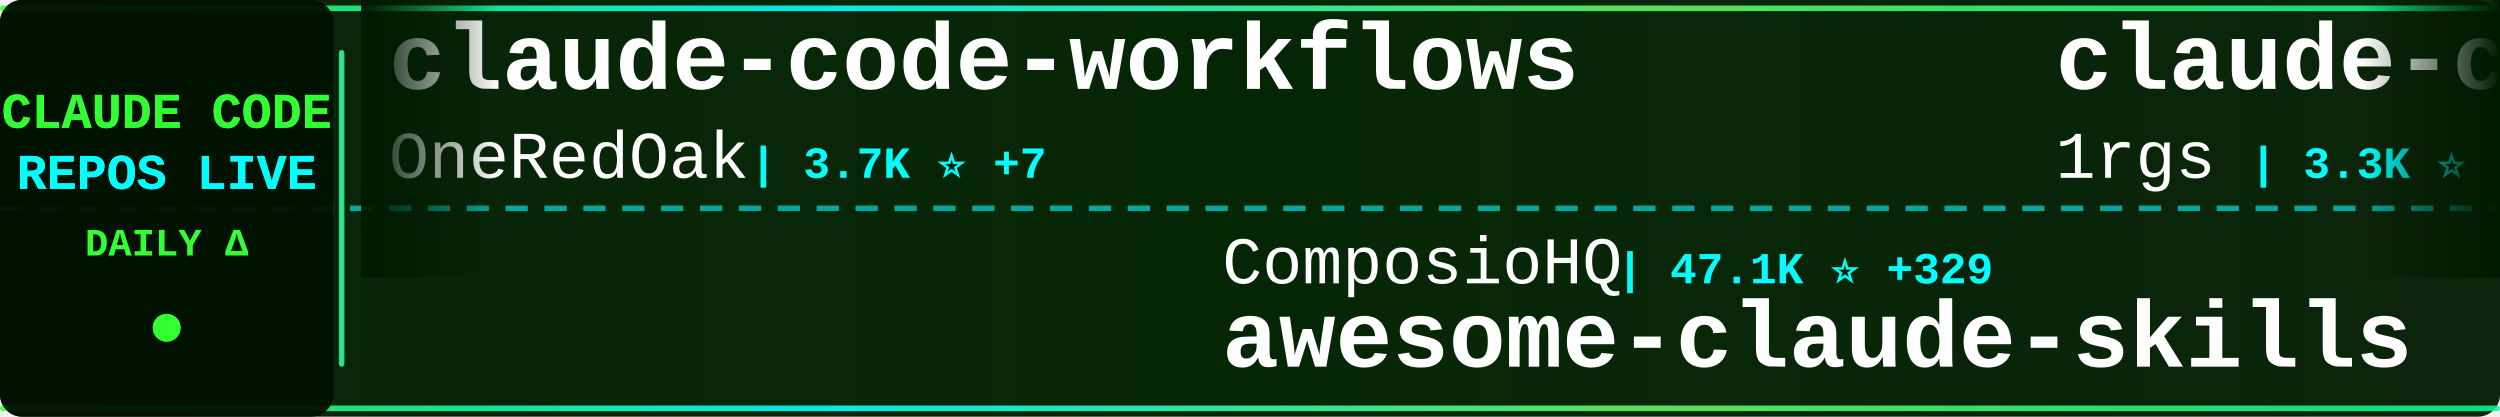
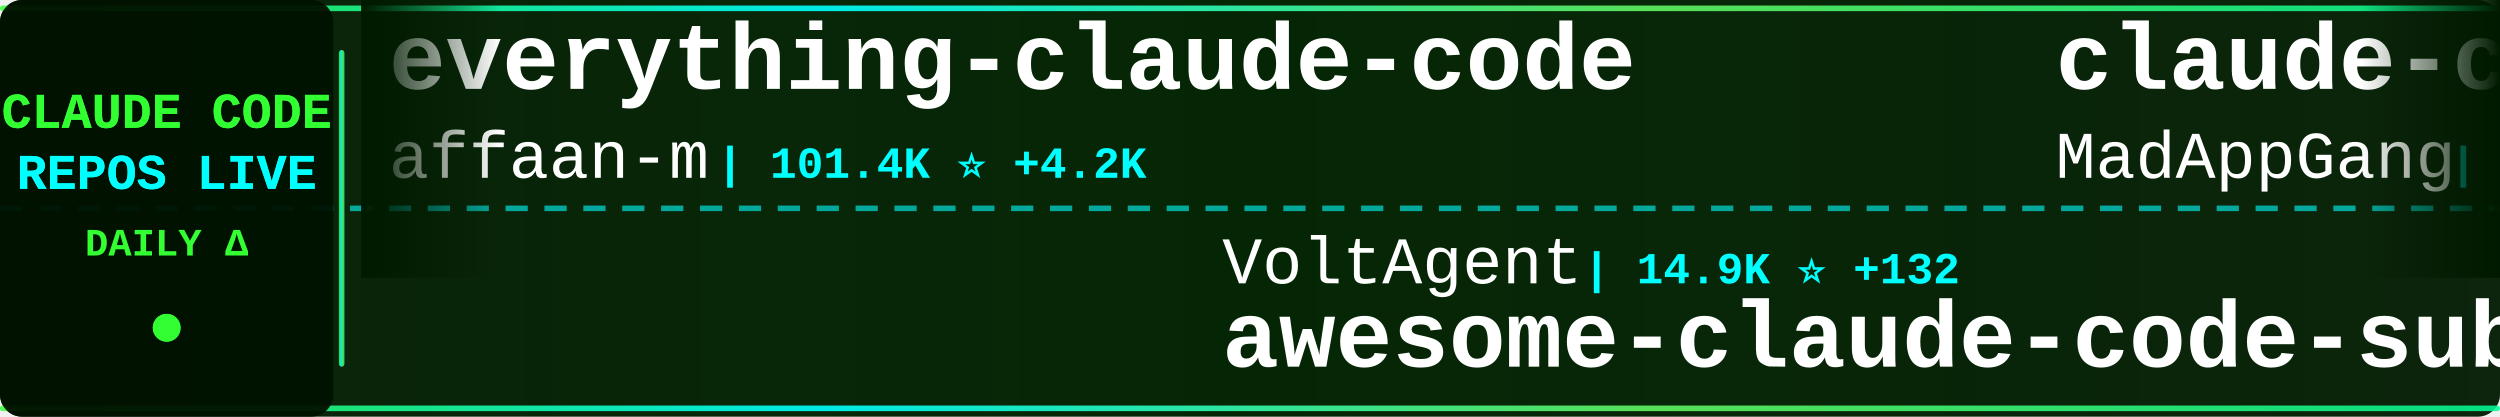
<svg xmlns="http://www.w3.org/2000/svg" width="900" height="150">
  <defs>
    <linearGradient id="tickerBg" x1="0%" y1="0%" x2="100%" y2="0%">
      <stop offset="0%" style="stop-color:#001a00;stop-opacity:0.95" />
      <stop offset="50%" style="stop-color:#002200;stop-opacity:0.98" />
      <stop offset="100%" style="stop-color:#001a00;stop-opacity:0.95" />
    </linearGradient>
    <linearGradient id="borderGrad" x1="0%" y1="0%" x2="100%" y2="0%">
      <stop offset="0%" style="stop-color:#33ff33;stop-opacity:0.85">
        <animate attributeName="stop-opacity" values="0.85;1;0.85" dur="2s" repeatCount="indefinite" />
      </stop>
      <stop offset="33%" style="stop-color:#00ffff;stop-opacity:0.9">
        <animate attributeName="stop-opacity" values="0.9;1;0.9" dur="2.2s" repeatCount="indefinite" />
      </stop>
      <stop offset="66%" style="stop-color:#66ff66;stop-opacity:0.85">
        <animate attributeName="stop-opacity" values="0.85;1;0.85" dur="1.8s" repeatCount="indefinite" />
      </stop>
      <stop offset="100%" style="stop-color:#00ff99;stop-opacity:0.85">
        <animate attributeName="stop-opacity" values="0.85;1;0.85" dur="2s" repeatCount="indefinite" />
      </stop>
    </linearGradient>
    <filter id="textGlow">
      <feGaussianBlur stdDeviation="0.1" result="coloredBlur" />
      <feMerge>
        <feMergeNode in="coloredBlur" />
        <feMergeNode in="SourceGraphic" />
      </feMerge>
    </filter>
    <filter id="metricGlow">
      <feGaussianBlur stdDeviation="0.2" result="coloredBlur" />
      <feMerge>
        <feMergeNode in="coloredBlur" />
        <feMergeNode in="SourceGraphic" />
      </feMerge>
    </filter>
    <linearGradient id="leftFade" x1="0%" y1="0%" x2="100%" y2="0%">
      <stop offset="0%" style="stop-color:#001a00;stop-opacity:1" />
      <stop offset="100%" style="stop-color:#001a00;stop-opacity:0" />
    </linearGradient>
    <linearGradient id="rightFade" x1="0%" y1="0%" x2="100%" y2="0%">
      <stop offset="0%" style="stop-color:#001a00;stop-opacity:0" />
      <stop offset="100%" style="stop-color:#001a00;stop-opacity:1" />
    </linearGradient>
  </defs>
  <rect width="900" height="150" fill="url(#tickerBg)" rx="8" />
  <rect x="0" y="2" width="900" height="2" fill="url(#borderGrad)" rx="1" />
  <rect x="0" y="146" width="900" height="2" fill="url(#borderGrad)" rx="1" />
  <line x1="0" y1="75" x2="900" y2="75" stroke="#00ffff" stroke-width="2" stroke-dasharray="8 6" opacity="0.6" />
  <rect x="0" y="0" width="120" height="150" fill="#001100" opacity="0.95" rx="8" />
  <text x="60" y="46" font-family="'Courier New', monospace" font-size="18" font-weight="bold" fill="#33ff33" text-anchor="middle" filter="url(#textGlow)">
    CLAUDE CODE
  </text>
  <text x="60" y="68" font-family="'Courier New', monospace" font-size="18" font-weight="bold" fill="#00ffff" text-anchor="middle" filter="url(#textGlow)">
    REPOS LIVE
  </text>
  <text x="60" y="92" font-family="'Courier New', monospace" font-size="14" font-weight="bold" fill="#33ff33" text-anchor="middle">
    DAILY Δ
  </text>
  <circle cx="60" cy="118" r="5" fill="#33ff33" filter="url(#metricGlow)">
    <animate attributeName="r" values="4;6;4" dur="1.5s" repeatCount="indefinite" />
    <animate attributeName="opacity" values="0.6;1;0.6" dur="1.5s" repeatCount="indefinite" />
  </circle>
  <rect x="122" y="18" width="2" height="114" fill="url(#borderGrad)" rx="1" />
  <clipPath id="tickerClip">
    <rect x="130" y="0" width="770" height="150" />
  </clipPath>
  <g clip-path="url(#tickerClip)">
    <g id="tickerItems">
      <animateTransform attributeName="transform" attributeType="XML" type="translate" from="0 0" to="-3000 0" dur="54s" repeatCount="indefinite" />
      <g transform="translate(0, 0)">
-         <text x="140" y="32" font-family="'Courier New', monospace" font-size="34" font-weight="bold" fill="#ffffff">claude-code-workflows</text>
-         <text x="140" y="64" font-family="'Courier New', monospace" font-size="24" font-weight="normal" fill="#ffffff" opacity="1.0">OneRedOak</text>
-         <text x="270" y="64" font-family="'Courier New', monospace" font-size="16" font-weight="bold" fill="#00ffff"> | 3.7K ⭐ +7</text>
+         <text x="140" y="32" font-family="'Courier New', monospace" font-size="34" font-weight="bold" fill="#ffffff">everything-claude-code</text>
+         <text x="140" y="64" font-family="'Courier New', monospace" font-size="24" font-weight="normal" fill="#ffffff" opacity="1.0">affaan-m</text>
+         <text x="258" y="64" font-family="'Courier New', monospace" font-size="16" font-weight="bold" fill="#00ffff"> | 101.4K ⭐ +4.2K</text>
      </g>
      <g transform="translate(300, 0)">
-         <text x="140" y="102" font-family="'Courier New', monospace" font-size="24" font-weight="normal" fill="#ffffff" opacity="1.0">ComposioHQ</text>
-         <text x="282" y="102" font-family="'Courier New', monospace" font-size="16" font-weight="bold" fill="#00ffff"> | 47.1K ⭐ +329</text>
-         <text x="140" y="132" font-family="'Courier New', monospace" font-size="34" font-weight="bold" fill="#ffffff">awesome-claude-skills</text>
+         <text x="140" y="102" font-family="'Courier New', monospace" font-size="24" font-weight="normal" fill="#ffffff" opacity="1.0">VoltAgent</text>
+         <text x="270" y="102" font-family="'Courier New', monospace" font-size="16" font-weight="bold" fill="#00ffff"> | 14.9K ⭐ +132</text>
+         <text x="140" y="132" font-family="'Courier New', monospace" font-size="34" font-weight="bold" fill="#ffffff">awesome-claude-code-suba...</text>
      </g>
      <g transform="translate(600, 0)">
-         <text x="140" y="32" font-family="'Courier New', monospace" font-size="34" font-weight="bold" fill="#ffffff">claude-code-proxy</text>
-         <text x="140" y="64" font-family="'Courier New', monospace" font-size="24" font-weight="normal" fill="#ffffff" opacity="1.0">1rgs</text>
-         <text x="210" y="64" font-family="'Courier New', monospace" font-size="16" font-weight="bold" fill="#00ffff"> | 3.3K ⭐ +6</text>
+         <text x="140" y="32" font-family="'Courier New', monospace" font-size="34" font-weight="bold" fill="#ffffff">claude-code</text>
+         <text x="140" y="64" font-family="'Courier New', monospace" font-size="24" font-weight="normal" fill="#ffffff" opacity="1.0">MadAppGang</text>
+         <text x="282" y="64" font-family="'Courier New', monospace" font-size="16" font-weight="bold" fill="#00ffff"> | 247 ⭐</text>
      </g>
      <g transform="translate(900, 0)">
-         <text x="140" y="102" font-family="'Courier New', monospace" font-size="24" font-weight="normal" fill="#ffffff" opacity="1.0">0xfurai</text>
-         <text x="246" y="102" font-family="'Courier New', monospace" font-size="16" font-weight="bold" fill="#00ffff"> | 791 ⭐ +5</text>
-         <text x="140" y="132" font-family="'Courier New', monospace" font-size="34" font-weight="bold" fill="#ffffff">claude-code-subagents</text>
+         <text x="140" y="102" font-family="'Courier New', monospace" font-size="24" font-weight="normal" fill="#ffffff" opacity="1.0">sugyan</text>
+         <text x="234" y="102" font-family="'Courier New', monospace" font-size="16" font-weight="bold" fill="#00ffff"> | 980 ⭐ +4</text>
+         <text x="140" y="132" font-family="'Courier New', monospace" font-size="34" font-weight="bold" fill="#ffffff">claude-code-webui</text>
      </g>
      <g transform="translate(1200, 0)">
-         <text x="140" y="32" font-family="'Courier New', monospace" font-size="34" font-weight="bold" fill="#ffffff">claude-code-webui</text>
-         <text x="140" y="64" font-family="'Courier New', monospace" font-size="24" font-weight="normal" fill="#ffffff" opacity="1.0">sugyan</text>
-         <text x="234" y="64" font-family="'Courier New', monospace" font-size="16" font-weight="bold" fill="#00ffff"> | 978 ⭐ +3</text>
+         <text x="140" y="32" font-family="'Courier New', monospace" font-size="34" font-weight="bold" fill="#ffffff">skills</text>
+         <text x="140" y="64" font-family="'Courier New', monospace" font-size="24" font-weight="normal" fill="#ffffff" opacity="1.0">anthropics</text>
+         <text x="282" y="64" font-family="'Courier New', monospace" font-size="16" font-weight="bold" fill="#00ffff"> | 100.9K ⭐ +1.0K</text>
      </g>
      <g transform="translate(1500, 0)">
-         <text x="140" y="102" font-family="'Courier New', monospace" font-size="24" font-weight="normal" fill="#ffffff" opacity="1.0">greggh</text>
-         <text x="234" y="102" font-family="'Courier New', monospace" font-size="16" font-weight="bold" fill="#00ffff"> | 1.9K ⭐ +6</text>
-         <text x="140" y="132" font-family="'Courier New', monospace" font-size="34" font-weight="bold" fill="#ffffff">claude-code.nvim</text>
+         <text x="140" y="102" font-family="'Courier New', monospace" font-size="24" font-weight="normal" fill="#ffffff" opacity="1.0">Njengah</text>
+         <text x="246" y="102" font-family="'Courier New', monospace" font-size="16" font-weight="bold" fill="#00ffff"> | 1.5K ⭐ +1</text>
+         <text x="140" y="132" font-family="'Courier New', monospace" font-size="34" font-weight="bold" fill="#ffffff">claude-code-cheat-sheet</text>
      </g>
      <g transform="translate(1800, 0)">
-         <text x="140" y="32" font-family="'Courier New', monospace" font-size="34" font-weight="bold" fill="#ffffff">awesome-claude-code-plug...</text>
-         <text x="140" y="64" font-family="'Courier New', monospace" font-size="24" font-weight="normal" fill="#ffffff" opacity="1.0">ccplugins</text>
-         <text x="270" y="64" font-family="'Courier New', monospace" font-size="16" font-weight="bold" fill="#00ffff"> | 643 ⭐ +2</text>
+         <text x="140" y="32" font-family="'Courier New', monospace" font-size="34" font-weight="bold" fill="#ffffff">claude-code-requirements...</text>
+         <text x="140" y="64" font-family="'Courier New', monospace" font-size="24" font-weight="normal" fill="#ffffff" opacity="1.0">rizethereum</text>
+         <text x="294" y="64" font-family="'Courier New', monospace" font-size="16" font-weight="bold" fill="#00ffff"> | 1.8K ⭐</text>
      </g>
      <g transform="translate(2100, 0)">
-         <text x="140" y="102" font-family="'Courier New', monospace" font-size="24" font-weight="normal" fill="#ffffff" opacity="1.0">disler</text>
-         <text x="234" y="102" font-family="'Courier New', monospace" font-size="16" font-weight="bold" fill="#00ffff"> | 3.4K ⭐ +22</text>
-         <text x="140" y="132" font-family="'Courier New', monospace" font-size="34" font-weight="bold" fill="#ffffff">claude-code-hooks-master...</text>
+         <text x="140" y="102" font-family="'Courier New', monospace" font-size="24" font-weight="normal" fill="#ffffff" opacity="1.0">steipete</text>
+         <text x="258" y="102" font-family="'Courier New', monospace" font-size="16" font-weight="bold" fill="#00ffff"> | 1.2K ⭐</text>
+         <text x="140" y="132" font-family="'Courier New', monospace" font-size="34" font-weight="bold" fill="#ffffff">claude-code-mcp</text>
      </g>
      <g transform="translate(2400, 0)">
-         <text x="140" y="32" font-family="'Courier New', monospace" font-size="34" font-weight="bold" fill="#ffffff">claude-code-best-practic...</text>
-         <text x="140" y="64" font-family="'Courier New', monospace" font-size="24" font-weight="normal" fill="#ffffff" opacity="1.0">shanraisshan</text>
-         <text x="306" y="64" font-family="'Courier New', monospace" font-size="16" font-weight="bold" fill="#00ffff"> | 20.9K ⭐ +722</text>
+         <text x="140" y="32" font-family="'Courier New', monospace" font-size="34" font-weight="bold" fill="#ffffff">awesome-claude-skills</text>
+         <text x="140" y="64" font-family="'Courier New', monospace" font-size="24" font-weight="normal" fill="#ffffff" opacity="1.0">ComposioHQ</text>
+         <text x="282" y="64" font-family="'Courier New', monospace" font-size="16" font-weight="bold" fill="#00ffff"> | 47.2K ⭐ +321</text>
      </g>
      <g transform="translate(2700, 0)">
-         <text x="140" y="102" font-family="'Courier New', monospace" font-size="24" font-weight="normal" fill="#ffffff" opacity="1.0">zhukunpenglinyutong</text>
-         <text x="390" y="102" font-family="'Courier New', monospace" font-size="16" font-weight="bold" fill="#00ffff"> | 2.1K ⭐ +20</text>
-         <text x="140" y="132" font-family="'Courier New', monospace" font-size="34" font-weight="bold" fill="#ffffff">idea-claude-code-gui</text>
+         <text x="140" y="102" font-family="'Courier New', monospace" font-size="24" font-weight="normal" fill="#ffffff" opacity="1.0">simonw</text>
+         <text x="234" y="102" font-family="'Courier New', monospace" font-size="16" font-weight="bold" fill="#00ffff"> | 1.2K ⭐ +2</text>
+         <text x="140" y="132" font-family="'Courier New', monospace" font-size="34" font-weight="bold" fill="#ffffff">claude-code-transcripts</text>
      </g>
      <g transform="translate(3000, 0)">
-         <text x="140" y="32" font-family="'Courier New', monospace" font-size="34" font-weight="bold" fill="#ffffff">claude-code-workflows</text>
-         <text x="140" y="64" font-family="'Courier New', monospace" font-size="24" font-weight="normal" fill="#ffffff" opacity="1.0">OneRedOak</text>
-         <text x="270" y="64" font-family="'Courier New', monospace" font-size="16" font-weight="bold" fill="#00ffff"> | 3.7K ⭐ +7</text>
+         <text x="140" y="32" font-family="'Courier New', monospace" font-size="34" font-weight="bold" fill="#ffffff">everything-claude-code</text>
+         <text x="140" y="64" font-family="'Courier New', monospace" font-size="24" font-weight="normal" fill="#ffffff" opacity="1.0">affaan-m</text>
+         <text x="258" y="64" font-family="'Courier New', monospace" font-size="16" font-weight="bold" fill="#00ffff"> | 101.4K ⭐ +4.2K</text>
      </g>
      <g transform="translate(3300, 0)">
-         <text x="140" y="102" font-family="'Courier New', monospace" font-size="24" font-weight="normal" fill="#ffffff" opacity="1.0">ComposioHQ</text>
-         <text x="282" y="102" font-family="'Courier New', monospace" font-size="16" font-weight="bold" fill="#00ffff"> | 47.1K ⭐ +329</text>
-         <text x="140" y="132" font-family="'Courier New', monospace" font-size="34" font-weight="bold" fill="#ffffff">awesome-claude-skills</text>
+         <text x="140" y="102" font-family="'Courier New', monospace" font-size="24" font-weight="normal" fill="#ffffff" opacity="1.0">VoltAgent</text>
+         <text x="270" y="102" font-family="'Courier New', monospace" font-size="16" font-weight="bold" fill="#00ffff"> | 14.9K ⭐ +132</text>
+         <text x="140" y="132" font-family="'Courier New', monospace" font-size="34" font-weight="bold" fill="#ffffff">awesome-claude-code-suba...</text>
      </g>
      <g transform="translate(3600, 0)">
-         <text x="140" y="32" font-family="'Courier New', monospace" font-size="34" font-weight="bold" fill="#ffffff">claude-code-proxy</text>
-         <text x="140" y="64" font-family="'Courier New', monospace" font-size="24" font-weight="normal" fill="#ffffff" opacity="1.0">1rgs</text>
-         <text x="210" y="64" font-family="'Courier New', monospace" font-size="16" font-weight="bold" fill="#00ffff"> | 3.3K ⭐ +6</text>
+         <text x="140" y="32" font-family="'Courier New', monospace" font-size="34" font-weight="bold" fill="#ffffff">claude-code</text>
+         <text x="140" y="64" font-family="'Courier New', monospace" font-size="24" font-weight="normal" fill="#ffffff" opacity="1.0">MadAppGang</text>
+         <text x="282" y="64" font-family="'Courier New', monospace" font-size="16" font-weight="bold" fill="#00ffff"> | 247 ⭐</text>
      </g>
      <g transform="translate(3900, 0)">
-         <text x="140" y="102" font-family="'Courier New', monospace" font-size="24" font-weight="normal" fill="#ffffff" opacity="1.0">0xfurai</text>
-         <text x="246" y="102" font-family="'Courier New', monospace" font-size="16" font-weight="bold" fill="#00ffff"> | 791 ⭐ +5</text>
-         <text x="140" y="132" font-family="'Courier New', monospace" font-size="34" font-weight="bold" fill="#ffffff">claude-code-subagents</text>
+         <text x="140" y="102" font-family="'Courier New', monospace" font-size="24" font-weight="normal" fill="#ffffff" opacity="1.0">sugyan</text>
+         <text x="234" y="102" font-family="'Courier New', monospace" font-size="16" font-weight="bold" fill="#00ffff"> | 980 ⭐ +4</text>
+         <text x="140" y="132" font-family="'Courier New', monospace" font-size="34" font-weight="bold" fill="#ffffff">claude-code-webui</text>
      </g>
    </g>
  </g>
  <rect x="130" y="0" width="50" height="100" fill="url(#leftFade)" />
  <rect x="850" y="0" width="50" height="100" fill="url(#rightFade)" />
</svg>
